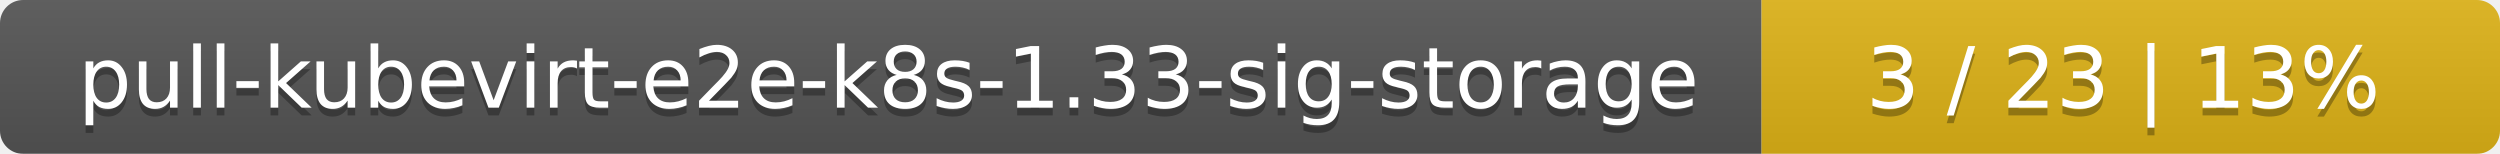
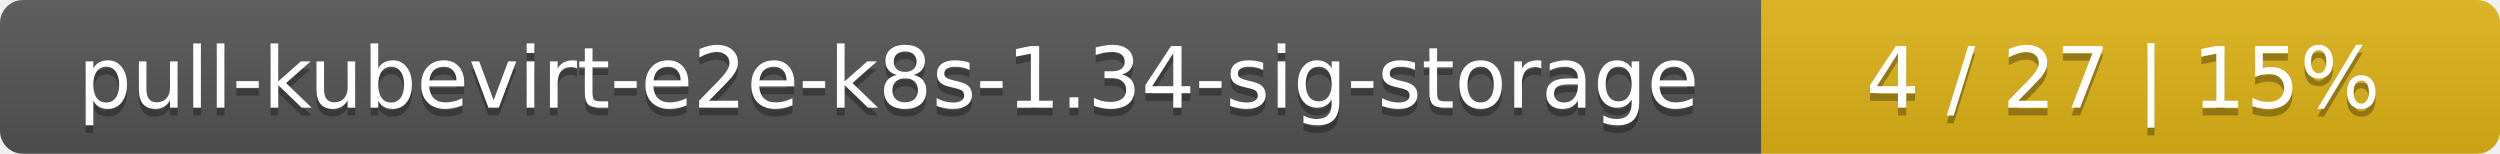
<svg xmlns="http://www.w3.org/2000/svg" width="325" height="20">
  <linearGradient id="smooth" x2="0" y2="100%">
    <stop offset="0" stop-color="#bbb" stop-opacity=".1" />
    <stop offset="1" stop-opacity=".1" />
  </linearGradient>
  <mask id="round">
    <rect width="325" height="20" rx="3" fill="#fff" />
  </mask>
  <g mask="url(#round)">
    <rect width="229" height="20" fill="#555" />
    <rect x="229" width="96" height="20" fill="#dfb317" />
    <rect width="325" height="20" fill="url(#smooth)" />
  </g>
  <g fill="#fff" text-anchor="middle" font-family="DejaVu Sans,Verdana,Geneva,sans-serif" font-size="11">
-     <text x="115.5" y="15" fill="#010101" fill-opacity=".3">pull-kubevirt-e2e-k8s-1.33-sig-storage</text>
-     <text x="115.5" y="14">pull-kubevirt-e2e-k8s-1.33-sig-storage</text>
-     <text x="276" y="15" fill="#010101" fill-opacity=".3">3 / 23    |    13%</text>
-     <text x="276" y="14">3 / 23    |    13%</text>
+     <text x="115.5" y="15" fill="#010101" fill-opacity=".3">pull-kubevirt-e2e-k8s-1.34-sig-storage</text>
+     <text x="115.5" y="14">pull-kubevirt-e2e-k8s-1.34-sig-storage</text>
+     <text x="276" y="15" fill="#010101" fill-opacity=".3">4 / 27    |    15%</text>
+     <text x="276" y="14">4 / 27    |    15%</text>
  </g>
</svg>
